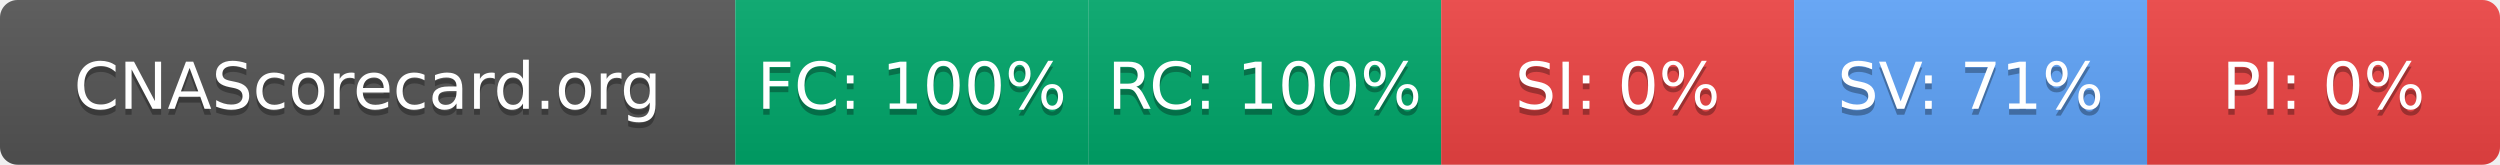
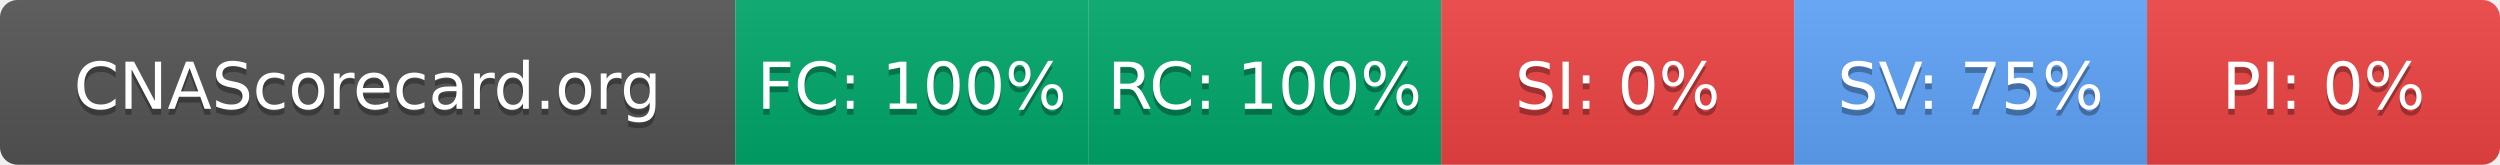
- <svg xmlns="http://www.w3.org/2000/svg" width="425" height="28" role="img" aria-label="CNAScorecard.org: FC:100% RC:100% SI:0% SV:71% PI:0%">
+ <svg xmlns="http://www.w3.org/2000/svg" width="425" height="28" role="img" aria-label="CNAScorecard.org: FC:100% RC:100% SI:0% SV:75% PI:0%">
  <linearGradient id="s" x2="0" y2="100%">
    <stop offset="0" stop-color="#bbb" stop-opacity=".1" />
    <stop offset="1" stop-opacity=".1" />
  </linearGradient>
  <clipPath id="r">
    <rect width="425" height="28" rx="3" fill="#fff" />
  </clipPath>
  <g clip-path="url(#r)">
    <rect width="125" height="28" fill="#555" />
    <rect x="125" width="60" height="28" fill="#00A86B" />
    <rect x="185" width="60" height="28" fill="#00A86B" />
    <rect x="245" width="60" height="28" fill="#EF4444" />
    <rect x="305" width="60" height="28" fill="#60A5FA" />
    <rect x="365" width="60" height="28" fill="#EF4444" />
    <rect width="425" height="28" fill="url(#s)" />
  </g>
  <g fill="#fff" text-anchor="middle" font-family="Verdana,Geneva,DejaVu Sans,sans-serif" text-rendering="geometricPrecision" font-size="110">
    <text aria-hidden="true" x="625" y="195" fill="#010101" fill-opacity=".3" transform="scale(.1)" textLength="1050">CNAScorecard.org</text>
    <text x="625" y="185" transform="scale(.1)" fill="#fff" textLength="1050">CNAScorecard.org</text>
    <text aria-hidden="true" x="1550" y="195" fill="#010101" fill-opacity=".3" transform="scale(.1)" textLength="440">FC: 100%</text>
    <text x="1550" y="185" transform="scale(.1)" fill="#fff" textLength="440">FC: 100%</text>
    <text aria-hidden="true" x="2150" y="195" fill="#010101" fill-opacity=".3" transform="scale(.1)" textLength="440">RC: 100%</text>
    <text x="2150" y="185" transform="scale(.1)" fill="#fff" textLength="440">RC: 100%</text>
    <text aria-hidden="true" x="2750" y="195" fill="#010101" fill-opacity=".3" transform="scale(.1)" textLength="330">SI: 0%</text>
    <text x="2750" y="185" transform="scale(.1)" fill="#fff" textLength="330">SI: 0%</text>
-     <text aria-hidden="true" x="3350" y="195" fill="#010101" fill-opacity=".3" transform="scale(.1)" textLength="385">SV: 71%</text>
-     <text x="3350" y="185" transform="scale(.1)" fill="#fff" textLength="385">SV: 71%</text>
+     <text aria-hidden="true" x="3350" y="195" fill="#010101" fill-opacity=".3" transform="scale(.1)" textLength="385">SV: 75%</text>
+     <text x="3350" y="185" transform="scale(.1)" fill="#fff" textLength="385">SV: 75%</text>
    <text aria-hidden="true" x="3950" y="195" fill="#010101" fill-opacity=".3" transform="scale(.1)" textLength="330">PI: 0%</text>
    <text x="3950" y="185" transform="scale(.1)" fill="#fff" textLength="330">PI: 0%</text>
  </g>
</svg>
